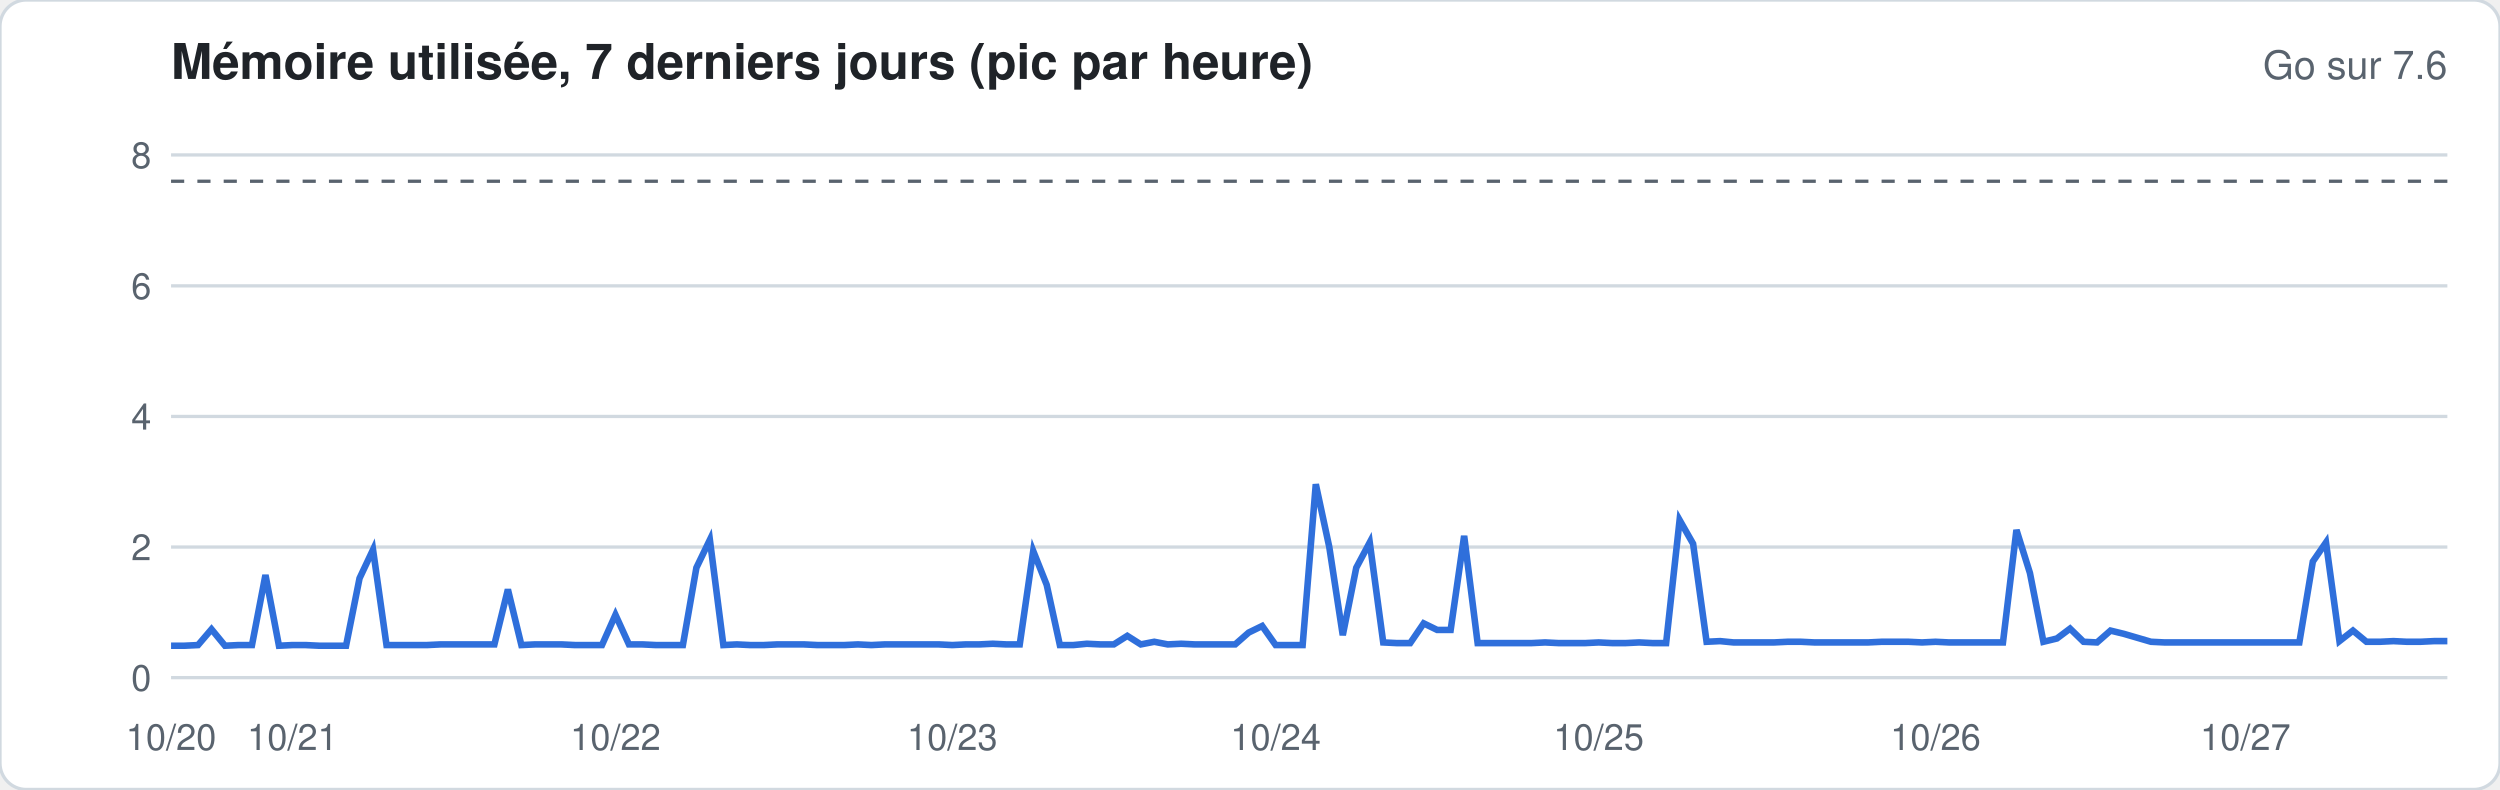
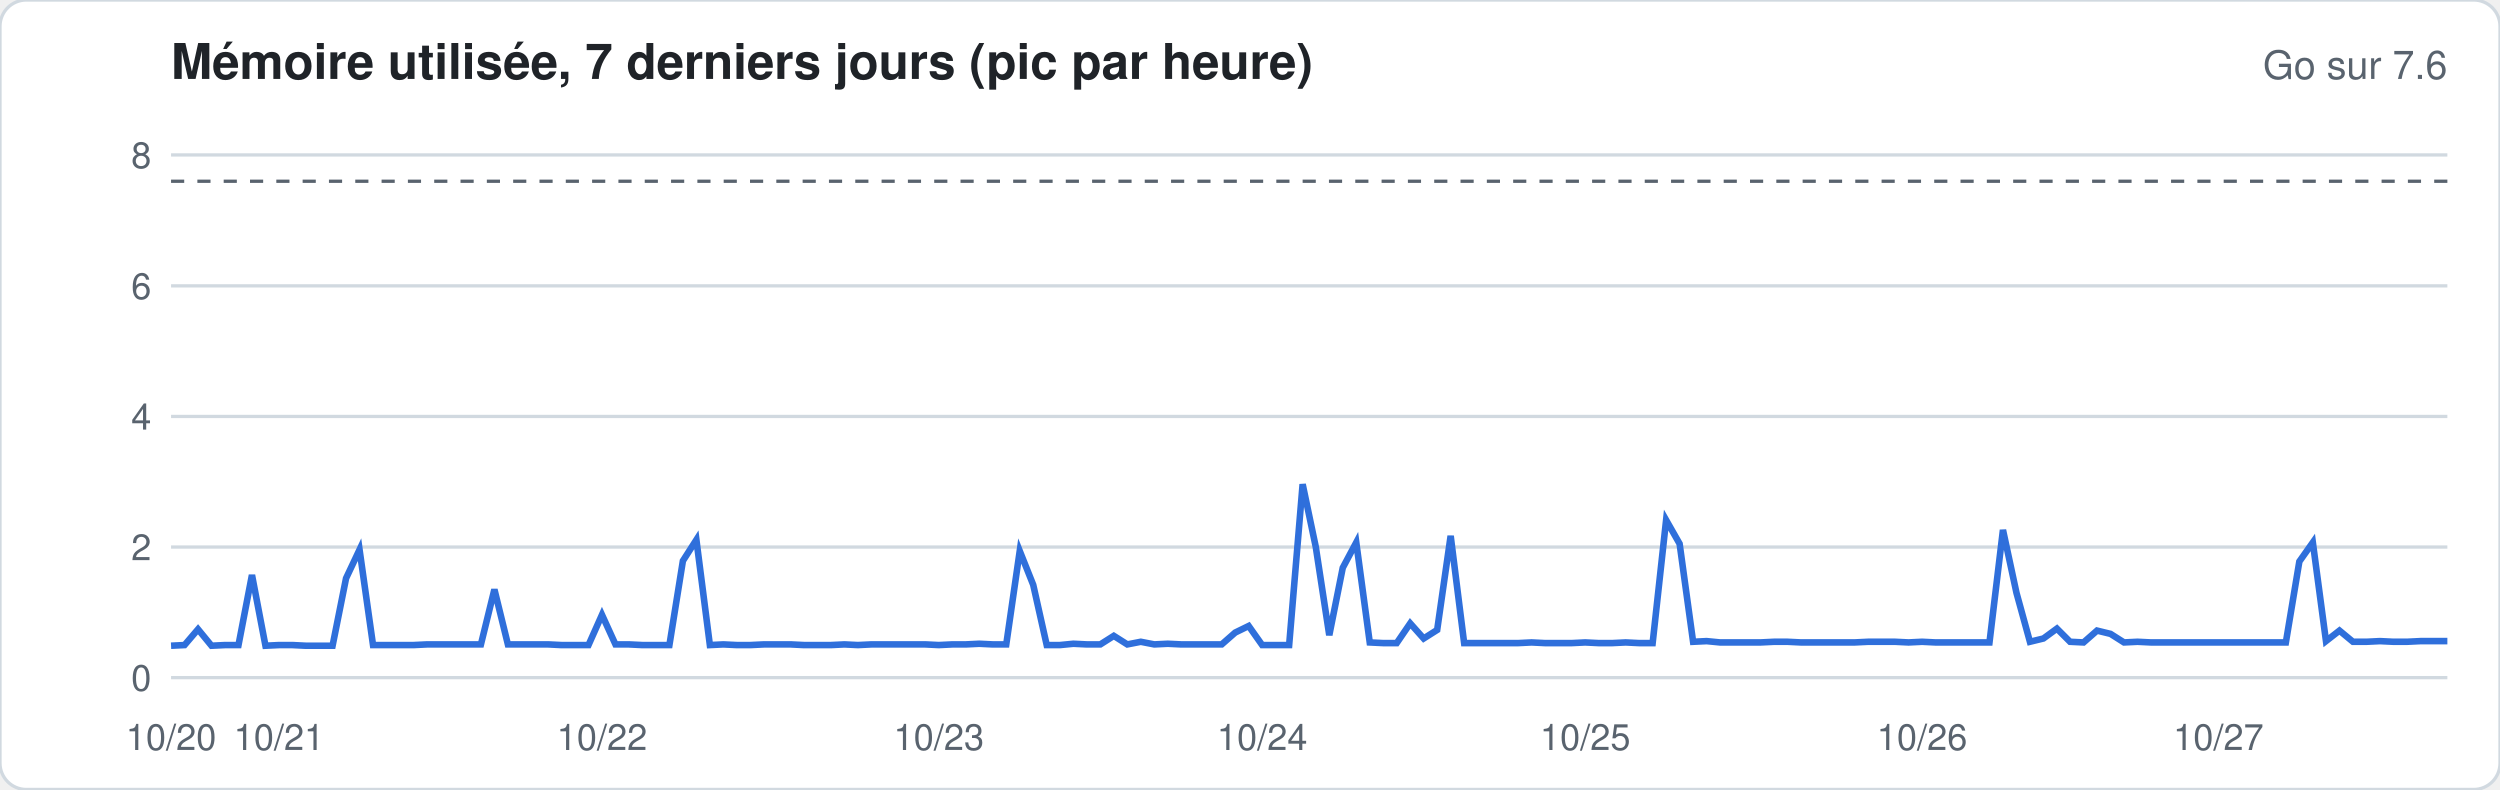
<svg xmlns="http://www.w3.org/2000/svg" width="760" height="240" viewBox="0 0 760 240" font-family="-apple-system,Segoe UI,Helvetica,Arial,sans-serif">
  <rect width="760" height="240" rx="8" fill="#ffffff" stroke="#d1d9e0" />
  <text x="52" y="24" font-size="15" font-weight="600" fill="#1f2328">Mémoire utilisée, 7 derniers jours (pic par heure)</text>
  <text x="744" y="24" font-size="12" fill="#59636e" text-anchor="end">Go sur 7.6</text>
  <line x1="52" x2="744" y1="206.0" y2="206.0" stroke="#d1d9e0" stroke-width="1" />
  <text x="46" y="210.0" font-size="11" fill="#59636e" text-anchor="end">0</text>
  <line x1="52" x2="744" y1="166.3" y2="166.3" stroke="#d1d9e0" stroke-width="1" />
  <text x="46" y="170.3" font-size="11" fill="#59636e" text-anchor="end">2</text>
  <line x1="52" x2="744" y1="126.6" y2="126.6" stroke="#d1d9e0" stroke-width="1" />
  <text x="46" y="130.6" font-size="11" fill="#59636e" text-anchor="end">4</text>
  <line x1="52" x2="744" y1="86.9" y2="86.9" stroke="#d1d9e0" stroke-width="1" />
  <text x="46" y="90.9" font-size="11" fill="#59636e" text-anchor="end">6</text>
  <line x1="52" x2="744" y1="47.1" y2="47.1" stroke="#d1d9e0" stroke-width="1" />
  <text x="46" y="51.1" font-size="11" fill="#59636e" text-anchor="end">8</text>
  <line x1="52" x2="744" y1="55.1" y2="55.1" stroke="#59636e" stroke-dasharray="4 4" />
-   <polyline fill="none" stroke="#2f6fdb" stroke-width="2" points="52.0,196.3 56.1,196.3 60.2,196.1 64.3,191.3 68.4,196.3 72.5,196.1 76.6,196.1 80.7,174.8 84.8,196.3 88.9,196.1 92.9,196.1 97.0,196.3 101.1,196.3 105.2,196.3 109.3,175.8 113.4,167.1 117.5,196.1 121.6,196.1 125.7,196.1 129.8,196.1 133.9,195.9 138.0,195.9 142.1,195.9 146.2,195.9 150.3,195.9 154.4,179.2 158.5,196.1 162.6,195.9 166.7,195.9 170.7,195.9 174.8,196.1 178.9,196.1 183.0,196.1 187.1,186.9 191.2,195.9 195.3,195.9 199.4,196.1 203.5,196.1 207.6,196.1 211.7,172.6 215.8,164.1 219.9,196.1 224.0,195.9 228.1,196.1 232.2,196.1 236.3,195.9 240.4,195.9 244.4,195.9 248.5,196.1 252.6,196.1 256.7,196.1 260.8,195.9 264.9,196.1 269.0,195.9 273.1,195.9 277.2,195.9 281.3,195.9 285.4,195.9 289.5,196.1 293.6,195.9 297.7,195.9 301.8,195.7 305.9,195.9 310.0,195.9 314.1,167.5 318.2,177.8 322.2,196.1 326.3,196.1 330.4,195.7 334.5,195.9 338.6,195.9 342.7,193.3 346.8,195.9 350.9,195.1 355.0,195.9 359.1,195.7 363.2,195.9 367.3,195.9 371.4,195.9 375.5,195.9 379.6,192.3 383.7,190.3 387.8,196.1 391.9,196.1 396.0,196.1 400.0,147.2 404.1,166.3 408.2,193.1 412.3,172.6 416.4,164.9 420.5,195.3 424.6,195.5 428.7,195.5 432.8,189.5 436.9,191.5 441.0,191.5 445.1,162.9 449.2,195.5 453.3,195.5 457.4,195.5 461.5,195.5 465.6,195.5 469.7,195.3 473.8,195.5 477.8,195.5 481.9,195.5 486.0,195.3 490.1,195.5 494.2,195.5 498.3,195.3 502.4,195.5 506.5,195.5 510.6,158.1 514.7,165.3 518.8,195.1 522.9,194.9 527.0,195.3 531.1,195.3 535.2,195.3 539.3,195.3 543.4,195.1 547.5,195.1 551.6,195.3 555.6,195.3 559.7,195.3 563.8,195.3 567.9,195.3 572.0,195.1 576.1,195.1 580.2,195.1 584.3,195.3 588.4,195.1 592.5,195.3 596.6,195.3 600.7,195.3 604.8,195.3 608.9,195.3 613.0,161.1 617.1,174.2 621.2,195.1 625.3,194.1 629.3,191.1 633.4,195.1 637.5,195.3 641.6,191.7 645.7,192.7 649.8,193.9 653.9,195.1 658.0,195.3 662.1,195.3 666.2,195.3 670.3,195.3 674.4,195.3 678.5,195.3 682.6,195.3 686.7,195.3 690.8,195.3 694.9,195.3 699.0,195.3 703.1,170.7 707.1,164.9 711.2,194.9 715.3,191.7 719.4,195.1 723.5,195.1 727.6,194.9 731.7,195.1 735.8,195.1 739.9,194.9 744.0,194.9" />
+   <polyline fill="none" stroke="#2f6fdb" stroke-width="2" points="52.0,196.3 56.1,196.1 60.2,191.3 64.3,196.3 68.4,196.1 72.5,196.1 76.6,174.8 80.7,196.3 84.8,196.1 88.9,196.1 92.9,196.3 97.0,196.3 101.1,196.3 105.2,175.8 109.3,167.1 113.4,196.1 117.5,196.1 121.6,196.1 125.7,196.1 129.8,195.9 133.9,195.9 138.0,195.9 142.1,195.9 146.2,195.9 150.3,179.2 154.4,195.9 158.5,195.9 162.6,195.9 166.7,195.9 170.7,196.1 174.8,196.1 178.9,196.1 183.0,186.9 187.1,195.9 191.2,195.9 195.3,196.1 199.4,196.1 203.5,196.1 207.6,170.5 211.7,164.1 215.8,196.1 219.9,195.9 224.0,196.1 228.1,196.1 232.2,195.9 236.3,195.9 240.4,195.9 244.4,196.1 248.5,196.1 252.6,196.1 256.7,195.9 260.8,196.1 264.9,195.9 269.0,195.9 273.1,195.9 277.2,195.9 281.3,195.9 285.4,196.1 289.5,195.9 293.6,195.9 297.7,195.7 301.8,195.9 305.9,195.9 310.0,167.5 314.1,177.8 318.2,196.1 322.2,196.1 326.3,195.7 330.4,195.9 334.5,195.9 338.6,193.3 342.7,195.9 346.8,195.1 350.9,195.9 355.0,195.7 359.1,195.9 363.2,195.9 367.3,195.9 371.4,195.9 375.5,192.3 379.6,190.3 383.7,196.1 387.8,196.1 391.9,196.1 396.0,147.2 400.0,166.3 404.1,193.1 408.2,172.6 412.3,164.9 416.4,195.3 420.5,195.5 424.6,195.5 428.7,189.5 432.8,194.1 436.9,191.5 441.0,162.9 445.1,195.5 449.2,195.5 453.3,195.5 457.4,195.5 461.5,195.5 465.6,195.3 469.7,195.5 473.8,195.5 477.8,195.5 481.9,195.3 486.0,195.5 490.1,195.5 494.2,195.3 498.3,195.5 502.4,195.5 506.5,158.1 510.6,165.3 514.7,195.1 518.8,194.9 522.9,195.3 527.0,195.3 531.1,195.3 535.2,195.3 539.3,195.1 543.4,195.1 547.5,195.3 551.6,195.3 555.6,195.3 559.7,195.3 563.8,195.3 567.9,195.1 572.0,195.1 576.1,195.1 580.2,195.3 584.3,195.1 588.4,195.3 592.5,195.3 596.6,195.3 600.7,195.3 604.8,195.3 608.9,161.1 613.0,180.2 617.1,195.1 621.2,194.1 625.3,191.1 629.3,195.1 633.4,195.3 637.5,191.7 641.6,192.7 645.7,195.3 649.8,195.1 653.9,195.3 658.0,195.3 662.1,195.3 666.2,195.3 670.3,195.3 674.4,195.3 678.5,195.3 682.6,195.3 686.7,195.3 690.8,195.3 694.9,195.3 699.0,170.7 703.1,164.9 707.1,194.9 711.2,191.7 715.3,195.1 719.4,195.1 723.5,194.9 727.6,195.1 731.7,195.1 735.8,194.9 739.9,194.9 744.0,194.9" />
  <text x="52.0" y="228" font-size="11" fill="#59636e" text-anchor="middle">10/20</text>
-   <text x="88.9" y="228" font-size="11" fill="#59636e" text-anchor="middle">10/21</text>
-   <text x="187.1" y="228" font-size="11" fill="#59636e" text-anchor="middle">10/22</text>
-   <text x="289.5" y="228" font-size="11" fill="#59636e" text-anchor="middle">10/23</text>
-   <text x="387.8" y="228" font-size="11" fill="#59636e" text-anchor="middle">10/24</text>
-   <text x="486.0" y="228" font-size="11" fill="#59636e" text-anchor="middle">10/25</text>
-   <text x="588.4" y="228" font-size="11" fill="#59636e" text-anchor="middle">10/26</text>
-   <text x="682.6" y="228" font-size="11" fill="#59636e" text-anchor="middle">10/27</text>
+   <text x="84.8" y="228" font-size="11" fill="#59636e" text-anchor="middle">10/21</text>
+   <text x="183.0" y="228" font-size="11" fill="#59636e" text-anchor="middle">10/22</text>
+   <text x="285.4" y="228" font-size="11" fill="#59636e" text-anchor="middle">10/23</text>
+   <text x="383.7" y="228" font-size="11" fill="#59636e" text-anchor="middle">10/24</text>
+   <text x="481.9" y="228" font-size="11" fill="#59636e" text-anchor="middle">10/25</text>
+   <text x="584.3" y="228" font-size="11" fill="#59636e" text-anchor="middle">10/26</text>
+   <text x="674.4" y="228" font-size="11" fill="#59636e" text-anchor="middle">10/27</text>
</svg>
